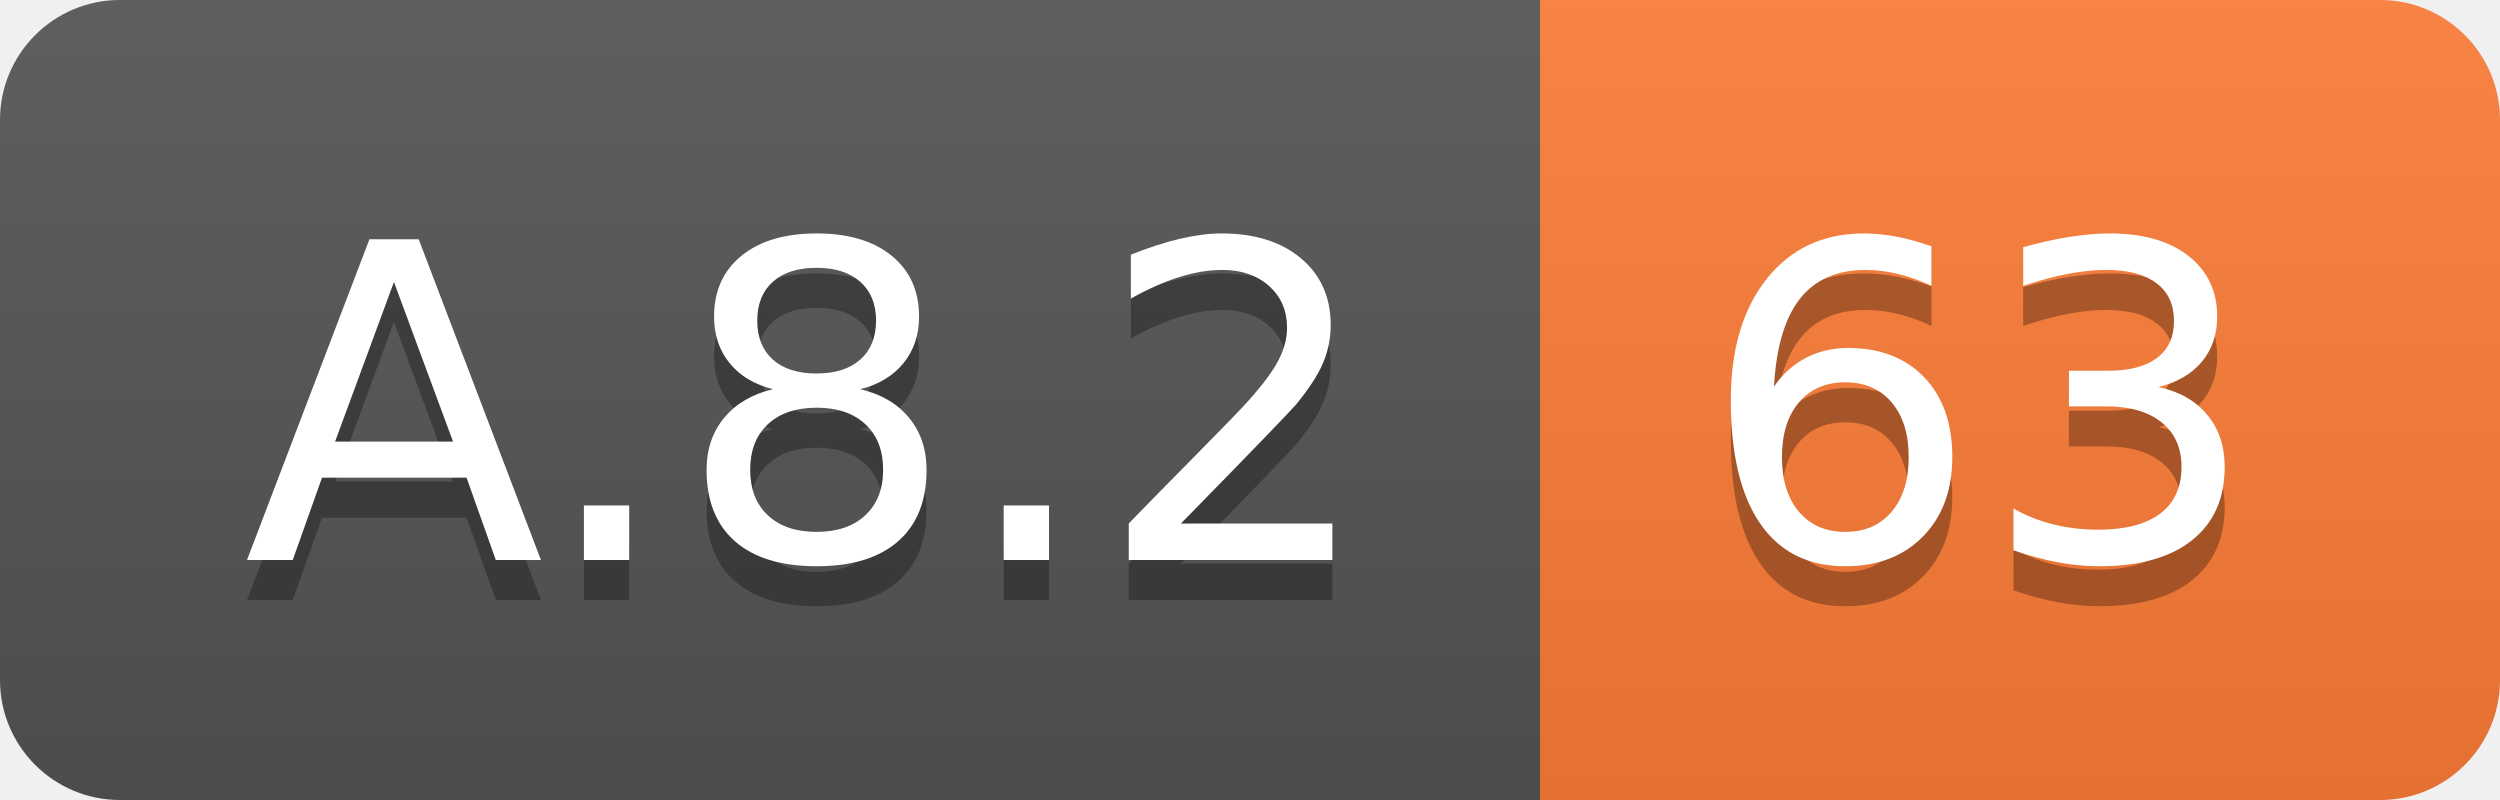
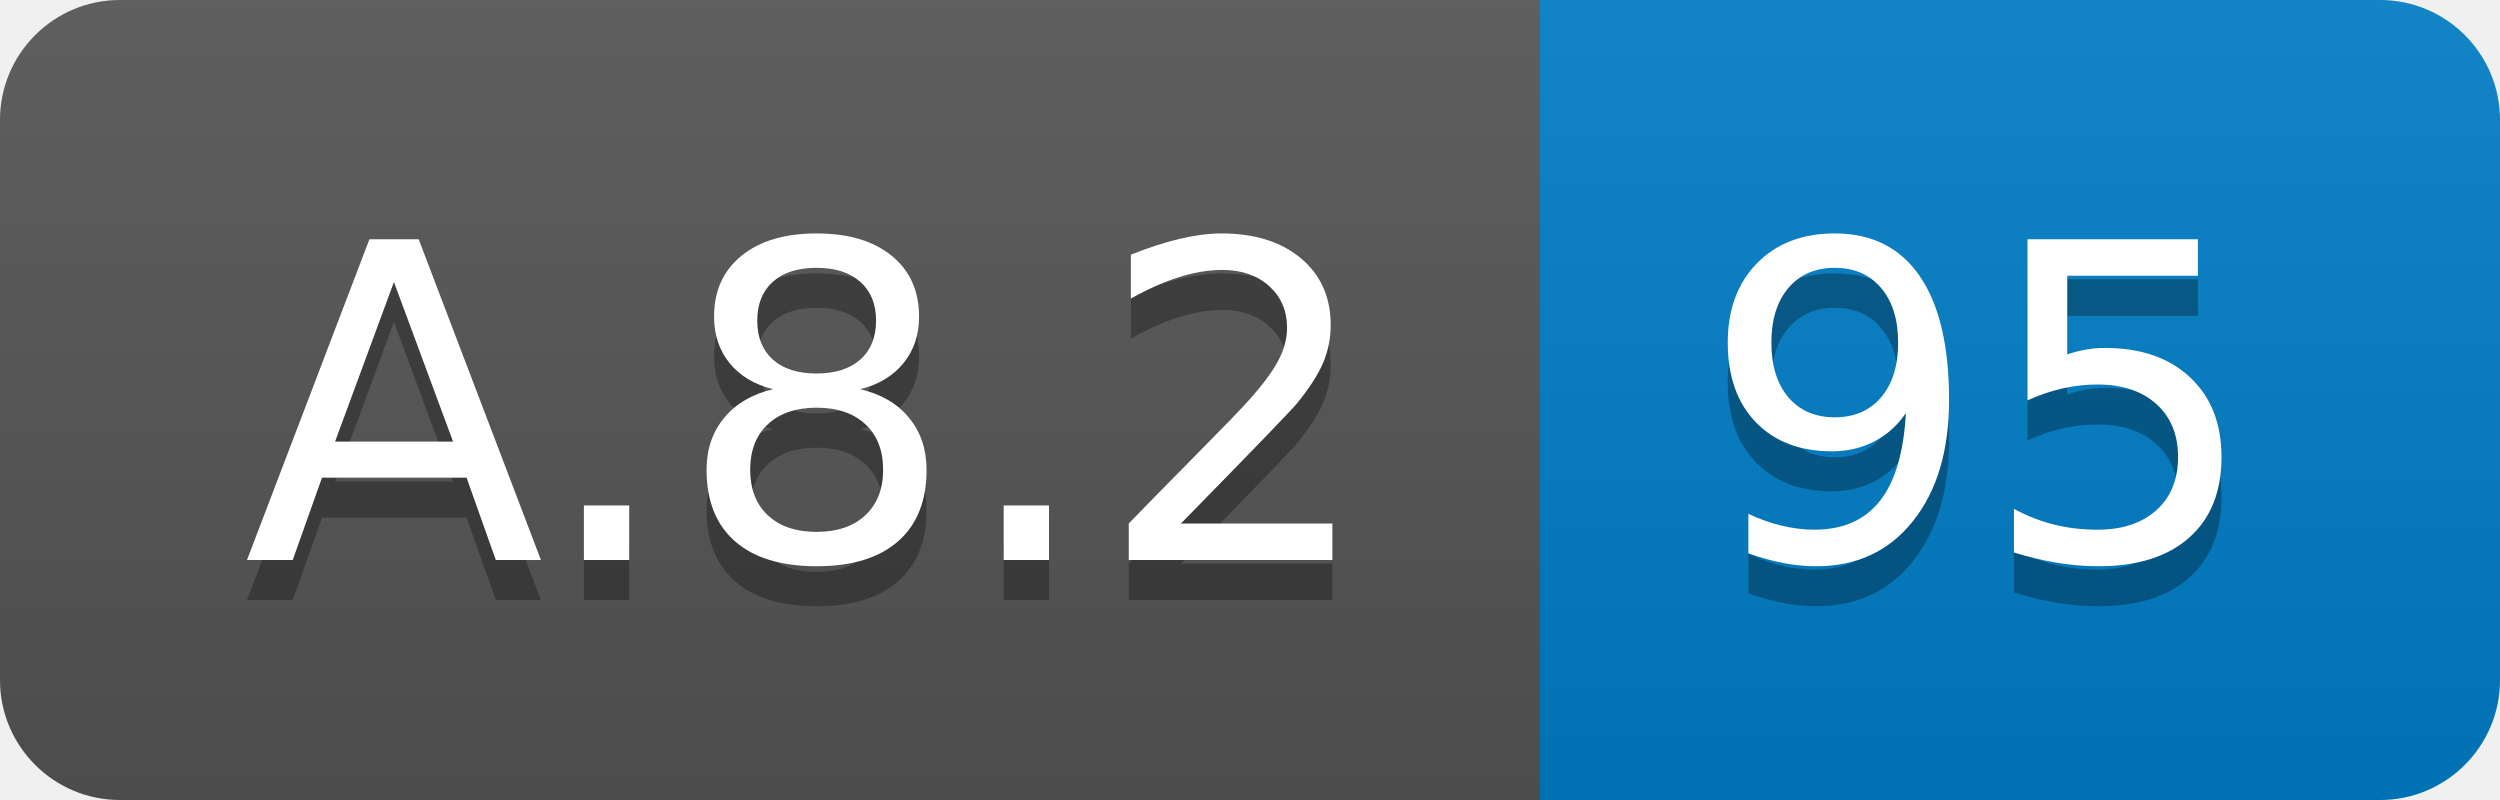
<svg xmlns="http://www.w3.org/2000/svg" width="62.5" height="20">
  <linearGradient id="smooth" x2="0" y2="100%">
    <stop offset="0" stop-color="#bbb" stop-opacity=".1" />
    <stop offset="1" stop-opacity=".1" />
  </linearGradient>
  <clipPath id="round">
    <rect width="62.5" height="20" rx="3" fill="#fff" />
  </clipPath>
  <g clip-path="url(#round)">
    <rect width="38.5" height="20" fill="#555" />
-     <rect x="38.5" width="24.0" height="20" fill="#fe7d37" />
+     <rect x="38.5" width="24.0" height="20" fill="#007ec6" />
    <rect width="62.5" height="20" fill="url(#smooth)" />
  </g>
  <g fill="#fff" text-anchor="middle" font-family="DejaVu Sans,Verdana,Geneva,sans-serif" font-size="110">
    <text x="202.5" y="150" fill="#010101" fill-opacity=".3" transform="scale(0.1)" textLength="285.0" lengthAdjust="spacing">A.8.2</text>
    <text x="202.5" y="140" transform="scale(0.1)" textLength="285.0" lengthAdjust="spacing">A.8.2</text>
-     <text x="495.0" y="150" fill="#010101" fill-opacity=".3" transform="scale(0.1)" textLength="140.0" lengthAdjust="spacing">63</text>
-     <text x="495.0" y="140" transform="scale(0.1)" textLength="140.0" lengthAdjust="spacing">63</text>
+     <text x="495.0" y="150" fill="#010101" fill-opacity=".3" transform="scale(0.1)" textLength="140.0" lengthAdjust="spacing">95</text>
+     <text x="495.0" y="140" transform="scale(0.1)" textLength="140.0" lengthAdjust="spacing">95</text>
  </g>
</svg>
